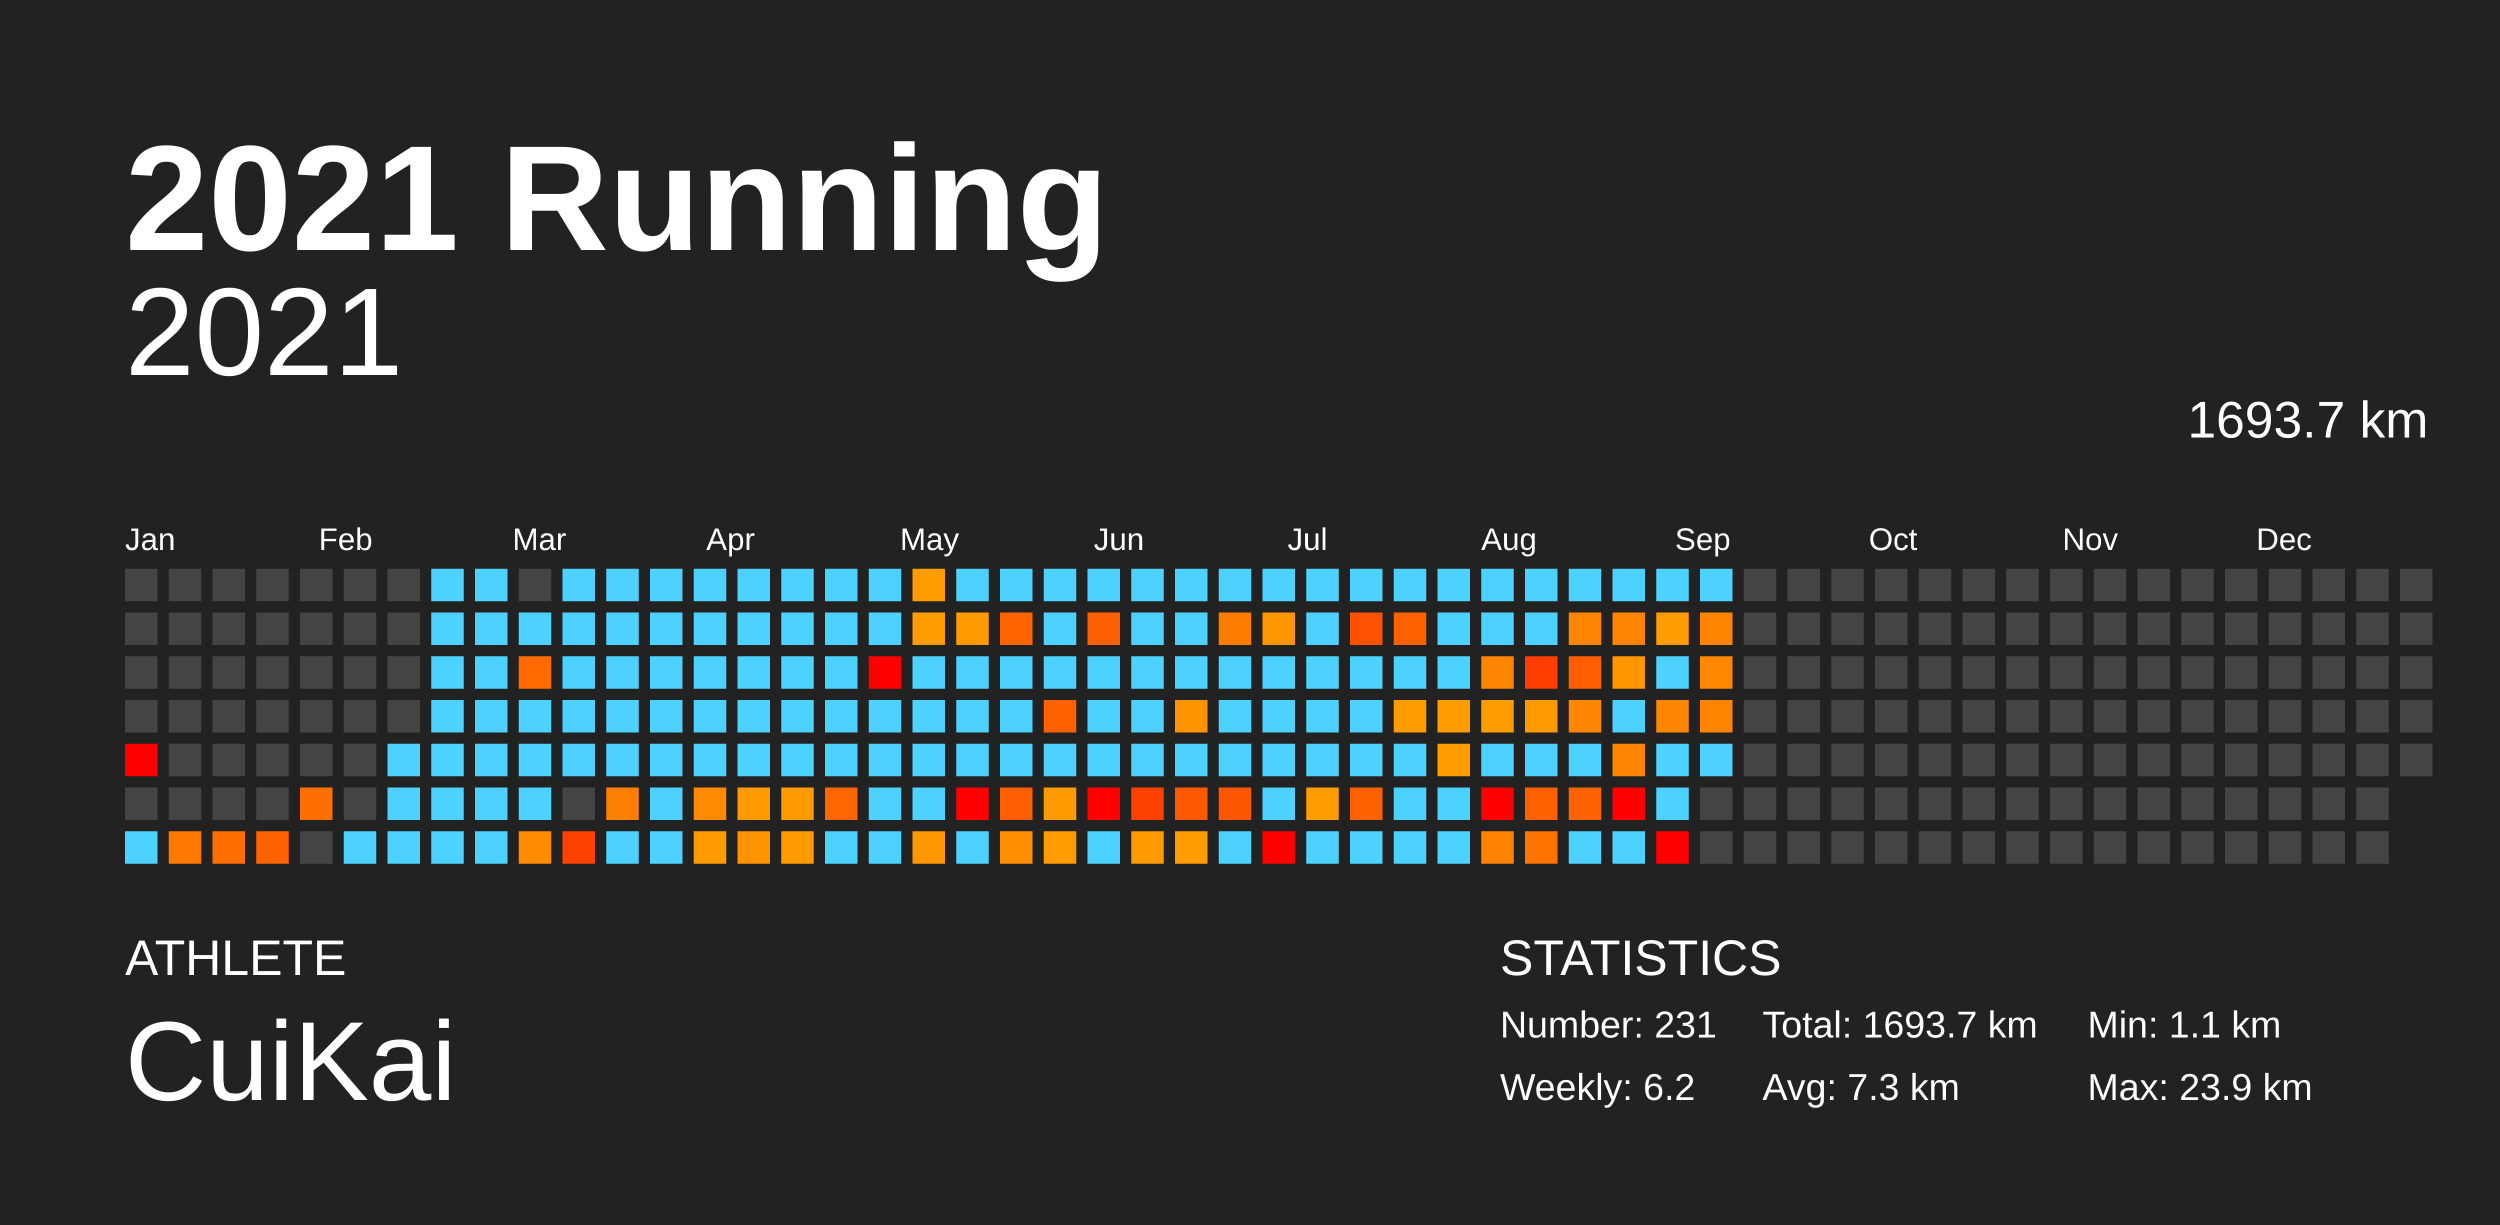
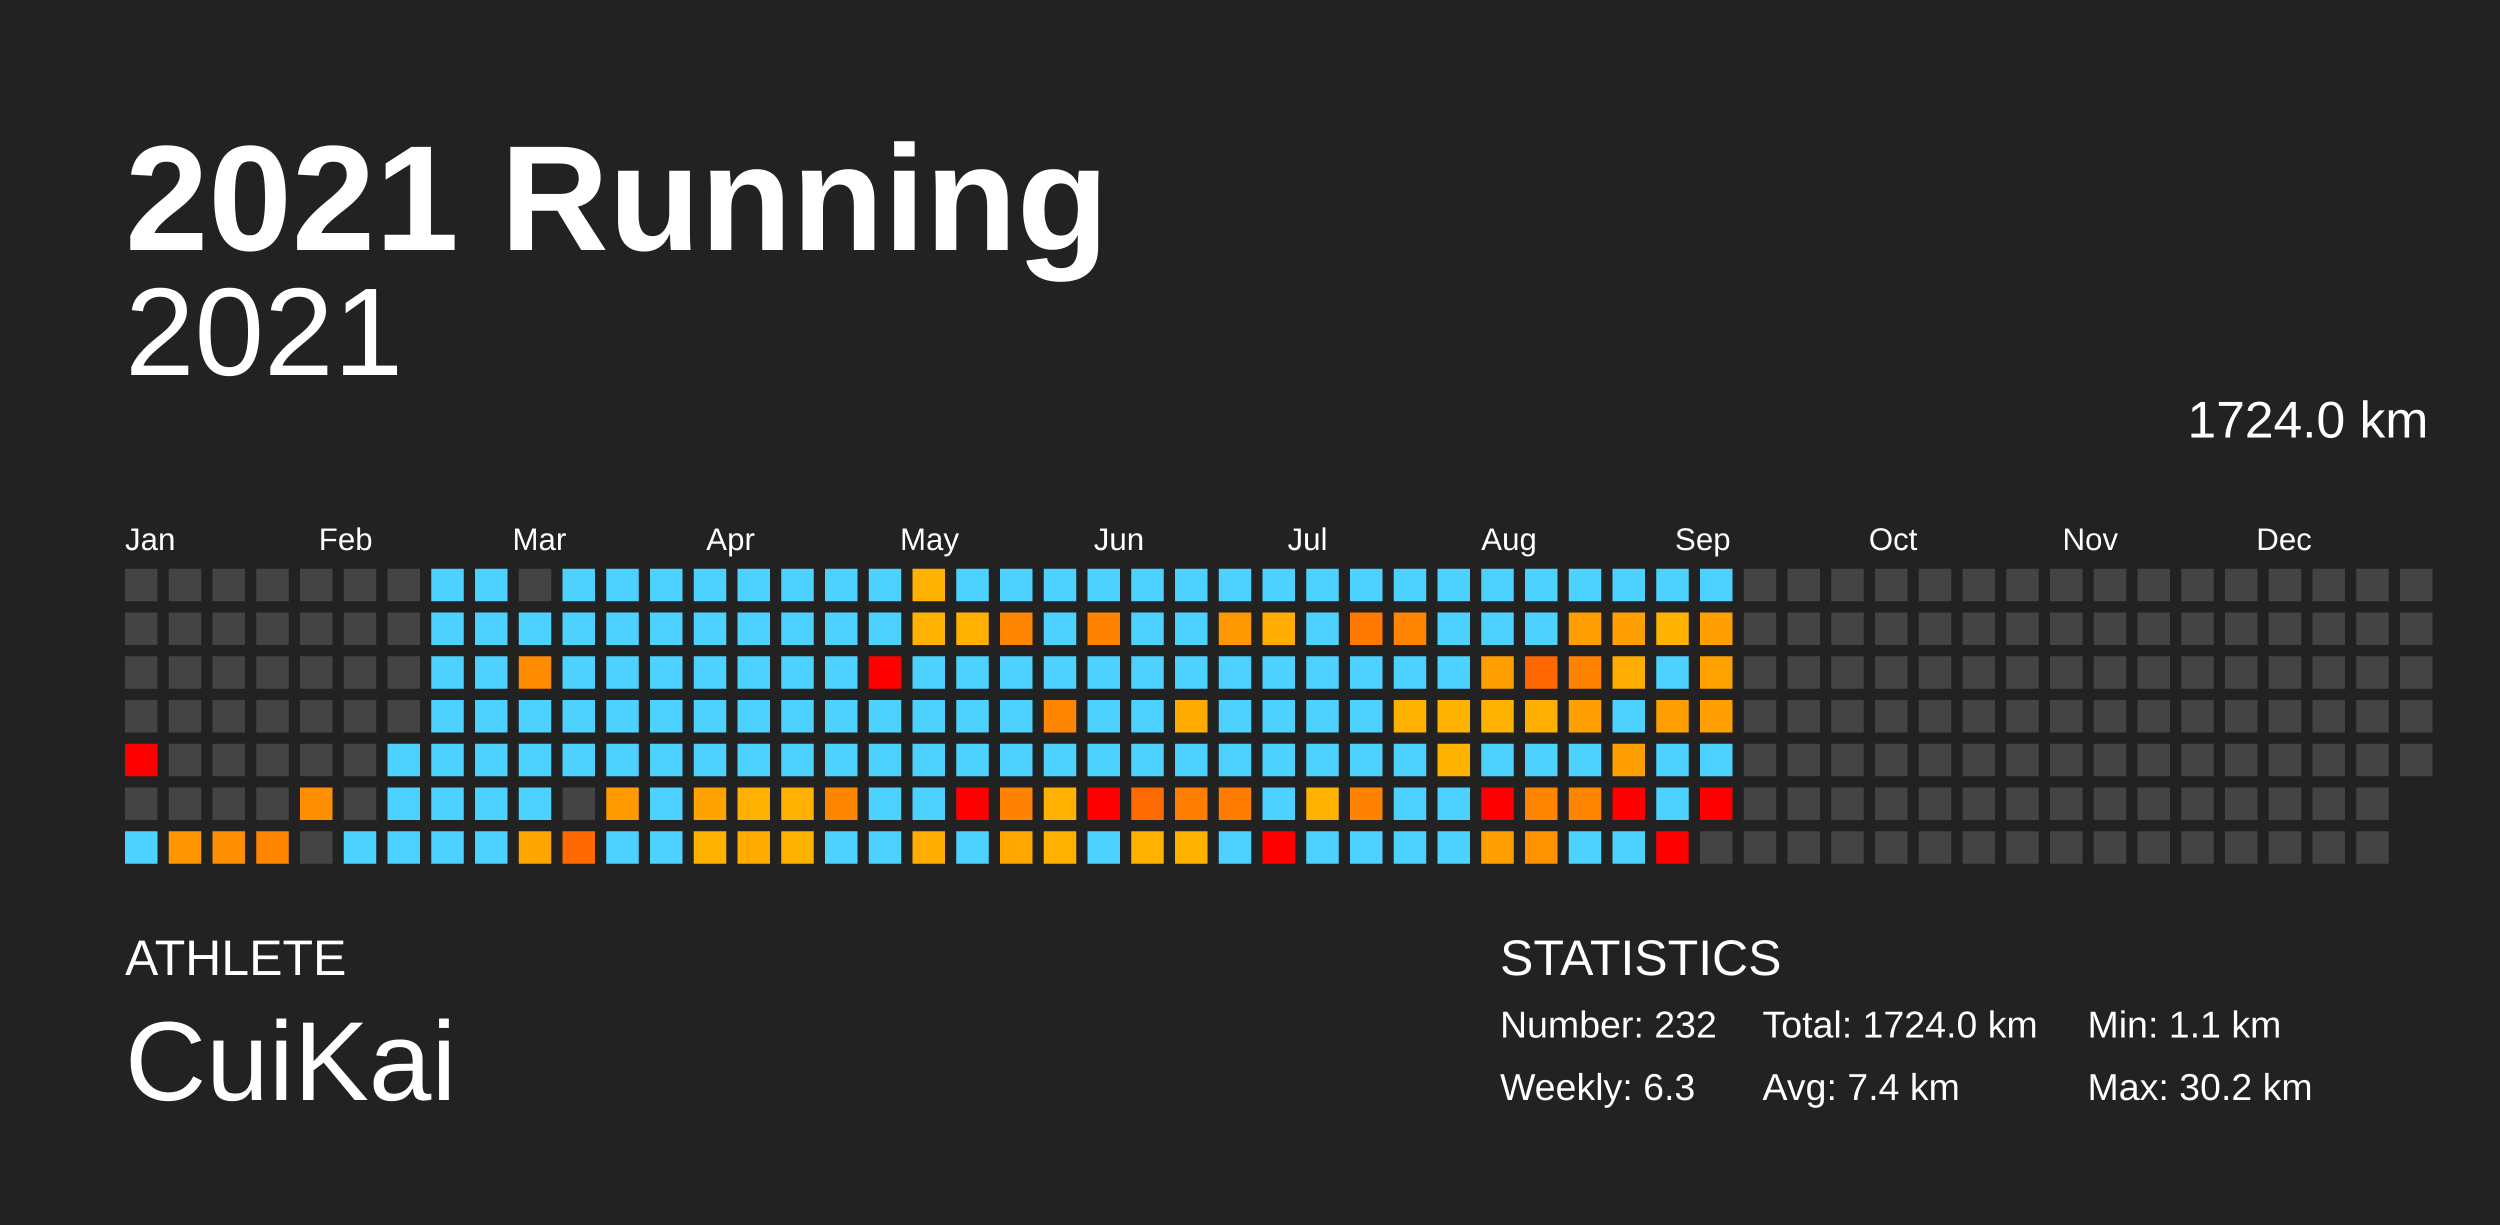
<svg xmlns="http://www.w3.org/2000/svg" baseProfile="full" height="98mm" version="1.1" viewBox="0,0,200,98" width="200mm">
  <defs />
  <rect fill="#222222" height="98" width="200" x="0" y="0" />
  <text fill="#FFFFFF" style="font-size:12px; font-family:Arial; font-weight:bold;" x="10" y="20">2021 Running</text>
  <text fill="#FFFFFF" style="font-size:4px; font-family:Arial" x="10" y="78">ATHLETE</text>
  <text fill="#FFFFFF" style="font-size:9px; font-family:Arial" x="10" y="88">CuiKai</text>
  <text fill="#FFFFFF" style="font-size:4px; font-family:Arial" x="120" y="78">STATISTICS</text>
-   <text fill="#FFFFFF" style="font-size:3px; font-family:Arial" x="120" y="83">Number: 231</text>
-   <text fill="#FFFFFF" style="font-size:3px; font-family:Arial" x="120" y="88">Weekly: 6.2</text>
-   <text fill="#FFFFFF" style="font-size:3px; font-family:Arial" x="141" y="83">Total: 1693.7 km</text>
-   <text fill="#FFFFFF" style="font-size:3px; font-family:Arial" x="141" y="88">Avg: 7.3 km</text>
+   <text fill="#FFFFFF" style="font-size:3px; font-family:Arial" x="120" y="83">Number: 232</text>
+   <text fill="#FFFFFF" style="font-size:3px; font-family:Arial" x="120" y="88">Weekly: 6.3</text>
+   <text fill="#FFFFFF" style="font-size:3px; font-family:Arial" x="141" y="83">Total: 1724.0 km</text>
+   <text fill="#FFFFFF" style="font-size:3px; font-family:Arial" x="141" y="88">Avg: 7.4 km</text>
  <text fill="#FFFFFF" style="font-size:3px; font-family:Arial" x="167" y="83">Min: 1.1 km</text>
-   <text fill="#FFFFFF" style="font-size:3px; font-family:Arial" x="167" y="88">Max: 23.9 km</text>
+   <text fill="#FFFFFF" style="font-size:3px; font-family:Arial" x="167" y="88">Max: 30.2 km</text>
  <text alignment-baseline="hanging" fill="#FFFFFF" style="font-size:10.0px; font-family:Arial;" x="10" y="30">2021</text>
-   <text alignment-baseline="hanging" fill="#FFFFFF" style="font-size:4.125px; font-family:Arial;" x="175" y="35">1693.7 km</text>
+   <text alignment-baseline="hanging" fill="#FFFFFF" style="font-size:4.125px; font-family:Arial;" x="175" y="35">1724.0 km</text>
  <text fill="#FFFFFF" style="font-size:2.5px; font-family:Arial" x="10.0" y="44">Jan</text>
  <text fill="#FFFFFF" style="font-size:2.5px; font-family:Arial" x="25.5" y="44">Feb</text>
  <text fill="#FFFFFF" style="font-size:2.5px; font-family:Arial" x="41.0" y="44">Mar</text>
  <text fill="#FFFFFF" style="font-size:2.5px; font-family:Arial" x="56.5" y="44">Apr</text>
  <text fill="#FFFFFF" style="font-size:2.5px; font-family:Arial" x="72.0" y="44">May</text>
  <text fill="#FFFFFF" style="font-size:2.5px; font-family:Arial" x="87.5" y="44">Jun</text>
  <text fill="#FFFFFF" style="font-size:2.5px; font-family:Arial" x="103.0" y="44">Jul</text>
  <text fill="#FFFFFF" style="font-size:2.5px; font-family:Arial" x="118.5" y="44">Aug</text>
  <text fill="#FFFFFF" style="font-size:2.5px; font-family:Arial" x="134.0" y="44">Sep</text>
  <text fill="#FFFFFF" style="font-size:2.5px; font-family:Arial" x="149.5" y="44">Oct</text>
  <text fill="#FFFFFF" style="font-size:2.5px; font-family:Arial" x="165.0" y="44">Nov</text>
  <text fill="#FFFFFF" style="font-size:2.5px; font-family:Arial" x="180.5" y="44">Dec</text>
  <rect fill="#444444" height="2.6" width="2.6" x="10.0" y="45.5" />
  <rect fill="#444444" height="2.6" width="2.6" x="10.0" y="49.0" />
  <rect fill="#444444" height="2.6" width="2.6" x="10.0" y="52.5" />
  <rect fill="#444444" height="2.6" width="2.6" x="10.0" y="56.0" />
  <rect fill="red" height="2.6" width="2.6" x="10.0" y="59.5" />
  <rect fill="#444444" height="2.6" width="2.6" x="10.0" y="63.0" />
  <rect fill="#4dd2ff" height="2.6" width="2.6" x="10.0" y="66.5" />
  <rect fill="#444444" height="2.6" width="2.6" x="13.5" y="45.5" />
  <rect fill="#444444" height="2.6" width="2.6" x="13.5" y="49.0" />
  <rect fill="#444444" height="2.6" width="2.6" x="13.5" y="52.5" />
  <rect fill="#444444" height="2.6" width="2.6" x="13.5" y="56.0" />
  <rect fill="#444444" height="2.6" width="2.6" x="13.5" y="59.5" />
  <rect fill="#444444" height="2.6" width="2.6" x="13.5" y="63.0" />
-   <rect fill="#ff7900" height="2.6" width="2.6" x="13.5" y="66.5" />
+   <rect fill="#ff9600" height="2.6" width="2.6" x="13.5" y="66.5" />
  <rect fill="#444444" height="2.6" width="2.6" x="17.0" y="45.5" />
  <rect fill="#444444" height="2.6" width="2.6" x="17.0" y="49.0" />
  <rect fill="#444444" height="2.6" width="2.6" x="17.0" y="52.5" />
  <rect fill="#444444" height="2.6" width="2.6" x="17.0" y="56.0" />
  <rect fill="#444444" height="2.6" width="2.6" x="17.0" y="59.5" />
  <rect fill="#444444" height="2.6" width="2.6" x="17.0" y="63.0" />
-   <rect fill="#ff6e00" height="2.6" width="2.6" x="17.0" y="66.5" />
+   <rect fill="#ff8e00" height="2.6" width="2.6" x="17.0" y="66.5" />
  <rect fill="#444444" height="2.6" width="2.6" x="20.5" y="45.5" />
  <rect fill="#444444" height="2.6" width="2.6" x="20.5" y="49.0" />
  <rect fill="#444444" height="2.6" width="2.6" x="20.5" y="52.5" />
  <rect fill="#444444" height="2.6" width="2.6" x="20.5" y="56.0" />
  <rect fill="#444444" height="2.6" width="2.6" x="20.5" y="59.5" />
  <rect fill="#444444" height="2.6" width="2.6" x="20.5" y="63.0" />
-   <rect fill="#ff6300" height="2.6" width="2.6" x="20.5" y="66.5" />
+   <rect fill="#ff8500" height="2.6" width="2.6" x="20.5" y="66.5" />
  <rect fill="#444444" height="2.6" width="2.6" x="24.0" y="45.5" />
  <rect fill="#444444" height="2.6" width="2.6" x="24.0" y="49.0" />
  <rect fill="#444444" height="2.6" width="2.6" x="24.0" y="52.5" />
  <rect fill="#444444" height="2.6" width="2.6" x="24.0" y="56.0" />
  <rect fill="#444444" height="2.6" width="2.6" x="24.0" y="59.5" />
-   <rect fill="#ff6e00" height="2.6" width="2.6" x="24.0" y="63.0" />
+   <rect fill="#ff8e00" height="2.6" width="2.6" x="24.0" y="63.0" />
  <rect fill="#444444" height="2.6" width="2.6" x="24.0" y="66.5" />
  <rect fill="#444444" height="2.6" width="2.6" x="27.5" y="45.5" />
  <rect fill="#444444" height="2.6" width="2.6" x="27.5" y="49.0" />
  <rect fill="#444444" height="2.6" width="2.6" x="27.5" y="52.5" />
  <rect fill="#444444" height="2.6" width="2.6" x="27.5" y="56.0" />
  <rect fill="#444444" height="2.6" width="2.6" x="27.5" y="59.5" />
  <rect fill="#444444" height="2.6" width="2.6" x="27.5" y="63.0" />
  <rect fill="#4dd2ff" height="2.6" width="2.6" x="27.5" y="66.5" />
  <rect fill="#444444" height="2.6" width="2.6" x="31.0" y="45.5" />
  <rect fill="#444444" height="2.6" width="2.6" x="31.0" y="49.0" />
  <rect fill="#444444" height="2.6" width="2.6" x="31.0" y="52.5" />
  <rect fill="#444444" height="2.6" width="2.6" x="31.0" y="56.0" />
  <rect fill="#4dd2ff" height="2.6" width="2.6" x="31.0" y="59.5" />
  <rect fill="#4dd2ff" height="2.6" width="2.6" x="31.0" y="63.0" />
  <rect fill="#4dd2ff" height="2.6" width="2.6" x="31.0" y="66.5" />
  <rect fill="#4dd2ff" height="2.6" width="2.6" x="34.5" y="45.5" />
  <rect fill="#4dd2ff" height="2.6" width="2.6" x="34.5" y="49.0" />
  <rect fill="#4dd2ff" height="2.6" width="2.6" x="34.5" y="52.5" />
  <rect fill="#4dd2ff" height="2.6" width="2.6" x="34.5" y="56.0" />
  <rect fill="#4dd2ff" height="2.6" width="2.6" x="34.5" y="59.5" />
  <rect fill="#4dd2ff" height="2.6" width="2.6" x="34.5" y="63.0" />
  <rect fill="#4dd2ff" height="2.6" width="2.6" x="34.5" y="66.5" />
  <rect fill="#4dd2ff" height="2.6" width="2.6" x="38.0" y="45.5" />
  <rect fill="#4dd2ff" height="2.6" width="2.6" x="38.0" y="49.0" />
  <rect fill="#4dd2ff" height="2.6" width="2.6" x="38.0" y="52.5" />
  <rect fill="#4dd2ff" height="2.6" width="2.6" x="38.0" y="56.0" />
  <rect fill="#4dd2ff" height="2.6" width="2.6" x="38.0" y="59.5" />
  <rect fill="#4dd2ff" height="2.6" width="2.6" x="38.0" y="63.0" />
  <rect fill="#4dd2ff" height="2.6" width="2.6" x="38.0" y="66.5" />
  <rect fill="#444444" height="2.6" width="2.6" x="41.5" y="45.5" />
  <rect fill="#4dd2ff" height="2.6" width="2.6" x="41.5" y="49.0" />
-   <rect fill="#ff6b00" height="2.6" width="2.6" x="41.5" y="52.5" />
+   <rect fill="#ff8b00" height="2.6" width="2.6" x="41.5" y="52.5" />
  <rect fill="#4dd2ff" height="2.6" width="2.6" x="41.5" y="56.0" />
  <rect fill="#4dd2ff" height="2.6" width="2.6" x="41.5" y="59.5" />
  <rect fill="#4dd2ff" height="2.6" width="2.6" x="41.5" y="63.0" />
-   <rect fill="#ff8c00" height="2.6" width="2.6" x="41.5" y="66.5" />
+   <rect fill="#ffa500" height="2.6" width="2.6" x="41.5" y="66.5" />
  <rect fill="#4dd2ff" height="2.6" width="2.6" x="45.0" y="45.5" />
  <rect fill="#4dd2ff" height="2.6" width="2.6" x="45.0" y="49.0" />
  <rect fill="#4dd2ff" height="2.6" width="2.6" x="45.0" y="52.5" />
  <rect fill="#4dd2ff" height="2.6" width="2.6" x="45.0" y="56.0" />
  <rect fill="#4dd2ff" height="2.6" width="2.6" x="45.0" y="59.5" />
  <rect fill="#444444" height="2.6" width="2.6" x="45.0" y="63.0" />
-   <rect fill="#ff4100" height="2.6" width="2.6" x="45.0" y="66.5" />
+   <rect fill="#ff6a00" height="2.6" width="2.6" x="45.0" y="66.5" />
  <rect fill="#4dd2ff" height="2.6" width="2.6" x="48.5" y="45.5" />
  <rect fill="#4dd2ff" height="2.6" width="2.6" x="48.5" y="49.0" />
  <rect fill="#4dd2ff" height="2.6" width="2.6" x="48.5" y="52.5" />
  <rect fill="#4dd2ff" height="2.6" width="2.6" x="48.5" y="56.0" />
  <rect fill="#4dd2ff" height="2.6" width="2.6" x="48.5" y="59.5" />
-   <rect fill="#ff7f00" height="2.6" width="2.6" x="48.5" y="63.0" />
+   <rect fill="#ff9b00" height="2.6" width="2.6" x="48.5" y="63.0" />
  <rect fill="#4dd2ff" height="2.6" width="2.6" x="48.5" y="66.5" />
  <rect fill="#4dd2ff" height="2.6" width="2.6" x="52.0" y="45.5" />
  <rect fill="#4dd2ff" height="2.6" width="2.6" x="52.0" y="49.0" />
  <rect fill="#4dd2ff" height="2.6" width="2.6" x="52.0" y="52.5" />
  <rect fill="#4dd2ff" height="2.6" width="2.6" x="52.0" y="56.0" />
  <rect fill="#4dd2ff" height="2.6" width="2.6" x="52.0" y="59.5" />
  <rect fill="#4dd2ff" height="2.6" width="2.6" x="52.0" y="63.0" />
  <rect fill="#4dd2ff" height="2.6" width="2.6" x="52.0" y="66.5" />
  <rect fill="#4dd2ff" height="2.6" width="2.6" x="55.5" y="45.5" />
  <rect fill="#4dd2ff" height="2.6" width="2.6" x="55.5" y="49.0" />
  <rect fill="#4dd2ff" height="2.6" width="2.6" x="55.5" y="52.5" />
  <rect fill="#4dd2ff" height="2.6" width="2.6" x="55.5" y="56.0" />
  <rect fill="#4dd2ff" height="2.6" width="2.6" x="55.5" y="59.5" />
-   <rect fill="#ff8900" height="2.6" width="2.6" x="55.5" y="63.0" />
-   <rect fill="#ff9b00" height="2.6" width="2.6" x="55.5" y="66.5" />
+   <rect fill="#ffa300" height="2.6" width="2.6" x="55.5" y="63.0" />
+   <rect fill="#ffb100" height="2.6" width="2.6" x="55.5" y="66.5" />
  <rect fill="#4dd2ff" height="2.6" width="2.6" x="59.0" y="45.5" />
  <rect fill="#4dd2ff" height="2.6" width="2.6" x="59.0" y="49.0" />
  <rect fill="#4dd2ff" height="2.6" width="2.6" x="59.0" y="52.5" />
  <rect fill="#4dd2ff" height="2.6" width="2.6" x="59.0" y="56.0" />
  <rect fill="#4dd2ff" height="2.6" width="2.6" x="59.0" y="59.5" />
-   <rect fill="#ff9a00" height="2.6" width="2.6" x="59.0" y="63.0" />
-   <rect fill="#ff9400" height="2.6" width="2.6" x="59.0" y="66.5" />
+   <rect fill="#ffb000" height="2.6" width="2.6" x="59.0" y="63.0" />
+   <rect fill="#ffab00" height="2.6" width="2.6" x="59.0" y="66.5" />
  <rect fill="#4dd2ff" height="2.6" width="2.6" x="62.5" y="45.5" />
  <rect fill="#4dd2ff" height="2.6" width="2.6" x="62.5" y="49.0" />
  <rect fill="#4dd2ff" height="2.6" width="2.6" x="62.5" y="52.5" />
  <rect fill="#4dd2ff" height="2.6" width="2.6" x="62.5" y="56.0" />
  <rect fill="#4dd2ff" height="2.6" width="2.6" x="62.5" y="59.5" />
-   <rect fill="#ff9a00" height="2.6" width="2.6" x="62.5" y="63.0" />
-   <rect fill="#ff9b00" height="2.6" width="2.6" x="62.5" y="66.5" />
+   <rect fill="#ffb000" height="2.6" width="2.6" x="62.5" y="63.0" />
+   <rect fill="#ffb100" height="2.6" width="2.6" x="62.5" y="66.5" />
  <rect fill="#4dd2ff" height="2.6" width="2.6" x="66.0" y="45.5" />
  <rect fill="#4dd2ff" height="2.6" width="2.6" x="66.0" y="49.0" />
  <rect fill="#4dd2ff" height="2.6" width="2.6" x="66.0" y="52.5" />
  <rect fill="#4dd2ff" height="2.6" width="2.6" x="66.0" y="56.0" />
  <rect fill="#4dd2ff" height="2.6" width="2.6" x="66.0" y="59.5" />
-   <rect fill="#ff6600" height="2.6" width="2.6" x="66.0" y="63.0" />
+   <rect fill="#ff8700" height="2.6" width="2.6" x="66.0" y="63.0" />
  <rect fill="#4dd2ff" height="2.6" width="2.6" x="66.0" y="66.5" />
  <rect fill="#4dd2ff" height="2.6" width="2.6" x="69.5" y="45.5" />
  <rect fill="#4dd2ff" height="2.6" width="2.6" x="69.5" y="49.0" />
  <rect fill="red" height="2.6" width="2.6" x="69.5" y="52.5" />
  <rect fill="#4dd2ff" height="2.6" width="2.6" x="69.5" y="56.0" />
  <rect fill="#4dd2ff" height="2.6" width="2.6" x="69.5" y="59.5" />
  <rect fill="#4dd2ff" height="2.6" width="2.6" x="69.5" y="63.0" />
  <rect fill="#4dd2ff" height="2.6" width="2.6" x="69.5" y="66.5" />
-   <rect fill="#ff9c00" height="2.6" width="2.6" x="73.0" y="45.5" />
-   <rect fill="#ff9c00" height="2.6" width="2.6" x="73.0" y="49.0" />
+   <rect fill="#ffb200" height="2.6" width="2.6" x="73.0" y="45.5" />
+   <rect fill="#ffb200" height="2.6" width="2.6" x="73.0" y="49.0" />
  <rect fill="#4dd2ff" height="2.6" width="2.6" x="73.0" y="52.5" />
  <rect fill="#4dd2ff" height="2.6" width="2.6" x="73.0" y="56.0" />
  <rect fill="#4dd2ff" height="2.6" width="2.6" x="73.0" y="59.5" />
  <rect fill="#4dd2ff" height="2.6" width="2.6" x="73.0" y="63.0" />
-   <rect fill="#ff9700" height="2.6" width="2.6" x="73.0" y="66.5" />
+   <rect fill="#ffae00" height="2.6" width="2.6" x="73.0" y="66.5" />
  <rect fill="#4dd2ff" height="2.6" width="2.6" x="76.5" y="45.5" />
-   <rect fill="#ff9a00" height="2.6" width="2.6" x="76.5" y="49.0" />
+   <rect fill="#ffb000" height="2.6" width="2.6" x="76.5" y="49.0" />
  <rect fill="#4dd2ff" height="2.6" width="2.6" x="76.5" y="52.5" />
  <rect fill="#4dd2ff" height="2.6" width="2.6" x="76.5" y="56.0" />
  <rect fill="#4dd2ff" height="2.6" width="2.6" x="76.5" y="59.5" />
  <rect fill="red" height="2.6" width="2.6" x="76.5" y="63.0" />
  <rect fill="#4dd2ff" height="2.6" width="2.6" x="76.5" y="66.5" />
  <rect fill="#4dd2ff" height="2.6" width="2.6" x="80.0" y="45.5" />
-   <rect fill="#ff6400" height="2.6" width="2.6" x="80.0" y="49.0" />
+   <rect fill="#ff8600" height="2.6" width="2.6" x="80.0" y="49.0" />
  <rect fill="#4dd2ff" height="2.6" width="2.6" x="80.0" y="52.5" />
  <rect fill="#4dd2ff" height="2.6" width="2.6" x="80.0" y="56.0" />
  <rect fill="#4dd2ff" height="2.6" width="2.6" x="80.0" y="59.5" />
-   <rect fill="#ff5f00" height="2.6" width="2.6" x="80.0" y="63.0" />
-   <rect fill="#ff8f00" height="2.6" width="2.6" x="80.0" y="66.5" />
+   <rect fill="#ff8200" height="2.6" width="2.6" x="80.0" y="63.0" />
+   <rect fill="#ffa700" height="2.6" width="2.6" x="80.0" y="66.5" />
  <rect fill="#4dd2ff" height="2.6" width="2.6" x="83.5" y="45.5" />
  <rect fill="#4dd2ff" height="2.6" width="2.6" x="83.5" y="49.0" />
  <rect fill="#4dd2ff" height="2.6" width="2.6" x="83.5" y="52.5" />
-   <rect fill="#ff6100" height="2.6" width="2.6" x="83.5" y="56.0" />
+   <rect fill="#ff8400" height="2.6" width="2.6" x="83.5" y="56.0" />
  <rect fill="#4dd2ff" height="2.6" width="2.6" x="83.5" y="59.5" />
-   <rect fill="#ff9a00" height="2.6" width="2.6" x="83.5" y="63.0" />
-   <rect fill="#ff9c00" height="2.6" width="2.6" x="83.5" y="66.5" />
+   <rect fill="#ffb000" height="2.6" width="2.6" x="83.5" y="63.0" />
+   <rect fill="#ffb100" height="2.6" width="2.6" x="83.5" y="66.5" />
  <rect fill="#4dd2ff" height="2.6" width="2.6" x="87.0" y="45.5" />
-   <rect fill="#ff5f00" height="2.6" width="2.6" x="87.0" y="49.0" />
+   <rect fill="#ff8200" height="2.6" width="2.6" x="87.0" y="49.0" />
  <rect fill="#4dd2ff" height="2.6" width="2.6" x="87.0" y="52.5" />
  <rect fill="#4dd2ff" height="2.6" width="2.6" x="87.0" y="56.0" />
  <rect fill="#4dd2ff" height="2.6" width="2.6" x="87.0" y="59.5" />
  <rect fill="red" height="2.6" width="2.6" x="87.0" y="63.0" />
  <rect fill="#4dd2ff" height="2.6" width="2.6" x="87.0" y="66.5" />
  <rect fill="#4dd2ff" height="2.6" width="2.6" x="90.5" y="45.5" />
  <rect fill="#4dd2ff" height="2.6" width="2.6" x="90.5" y="49.0" />
  <rect fill="#4dd2ff" height="2.6" width="2.6" x="90.5" y="52.5" />
  <rect fill="#4dd2ff" height="2.6" width="2.6" x="90.5" y="56.0" />
  <rect fill="#4dd2ff" height="2.6" width="2.6" x="90.5" y="59.5" />
-   <rect fill="#ff4100" height="2.6" width="2.6" x="90.5" y="63.0" />
-   <rect fill="#ff9a00" height="2.6" width="2.6" x="90.5" y="66.5" />
+   <rect fill="#ff6b00" height="2.6" width="2.6" x="90.5" y="63.0" />
+   <rect fill="#ffb000" height="2.6" width="2.6" x="90.5" y="66.5" />
  <rect fill="#4dd2ff" height="2.6" width="2.6" x="94.0" y="45.5" />
  <rect fill="#4dd2ff" height="2.6" width="2.6" x="94.0" y="49.0" />
  <rect fill="#4dd2ff" height="2.6" width="2.6" x="94.0" y="52.5" />
-   <rect fill="#ff9400" height="2.6" width="2.6" x="94.0" y="56.0" />
+   <rect fill="#ffab00" height="2.6" width="2.6" x="94.0" y="56.0" />
  <rect fill="#4dd2ff" height="2.6" width="2.6" x="94.0" y="59.5" />
-   <rect fill="#ff5900" height="2.6" width="2.6" x="94.0" y="63.0" />
-   <rect fill="#ff9c00" height="2.6" width="2.6" x="94.0" y="66.5" />
+   <rect fill="#ff7d00" height="2.6" width="2.6" x="94.0" y="63.0" />
+   <rect fill="#ffb100" height="2.6" width="2.6" x="94.0" y="66.5" />
  <rect fill="#4dd2ff" height="2.6" width="2.6" x="97.5" y="45.5" />
-   <rect fill="#ff7c00" height="2.6" width="2.6" x="97.5" y="49.0" />
+   <rect fill="#ff9800" height="2.6" width="2.6" x="97.5" y="49.0" />
  <rect fill="#4dd2ff" height="2.6" width="2.6" x="97.5" y="52.5" />
  <rect fill="#4dd2ff" height="2.6" width="2.6" x="97.5" y="56.0" />
  <rect fill="#4dd2ff" height="2.6" width="2.6" x="97.5" y="59.5" />
-   <rect fill="#ff5700" height="2.6" width="2.6" x="97.5" y="63.0" />
+   <rect fill="#ff7c00" height="2.6" width="2.6" x="97.5" y="63.0" />
  <rect fill="#4dd2ff" height="2.6" width="2.6" x="97.5" y="66.5" />
  <rect fill="#4dd2ff" height="2.6" width="2.6" x="101.0" y="45.5" />
-   <rect fill="#ff9600" height="2.6" width="2.6" x="101.0" y="49.0" />
+   <rect fill="#ffad00" height="2.6" width="2.6" x="101.0" y="49.0" />
  <rect fill="#4dd2ff" height="2.6" width="2.6" x="101.0" y="52.5" />
  <rect fill="#4dd2ff" height="2.6" width="2.6" x="101.0" y="56.0" />
  <rect fill="#4dd2ff" height="2.6" width="2.6" x="101.0" y="59.5" />
  <rect fill="#4dd2ff" height="2.6" width="2.6" x="101.0" y="63.0" />
  <rect fill="red" height="2.6" width="2.6" x="101.0" y="66.5" />
  <rect fill="#4dd2ff" height="2.6" width="2.6" x="104.5" y="45.5" />
  <rect fill="#4dd2ff" height="2.6" width="2.6" x="104.5" y="49.0" />
  <rect fill="#4dd2ff" height="2.6" width="2.6" x="104.5" y="52.5" />
  <rect fill="#4dd2ff" height="2.6" width="2.6" x="104.5" y="56.0" />
  <rect fill="#4dd2ff" height="2.6" width="2.6" x="104.5" y="59.5" />
-   <rect fill="#ff9c00" height="2.6" width="2.6" x="104.5" y="63.0" />
+   <rect fill="#ffb200" height="2.6" width="2.6" x="104.5" y="63.0" />
  <rect fill="#4dd2ff" height="2.6" width="2.6" x="104.5" y="66.5" />
  <rect fill="#4dd2ff" height="2.6" width="2.6" x="108.0" y="45.5" />
-   <rect fill="#ff5200" height="2.6" width="2.6" x="108.0" y="49.0" />
+   <rect fill="#ff7800" height="2.6" width="2.6" x="108.0" y="49.0" />
  <rect fill="#4dd2ff" height="2.6" width="2.6" x="108.0" y="52.5" />
  <rect fill="#4dd2ff" height="2.6" width="2.6" x="108.0" y="56.0" />
  <rect fill="#4dd2ff" height="2.6" width="2.6" x="108.0" y="59.5" />
-   <rect fill="#ff6100" height="2.6" width="2.6" x="108.0" y="63.0" />
+   <rect fill="#ff8300" height="2.6" width="2.6" x="108.0" y="63.0" />
  <rect fill="#4dd2ff" height="2.6" width="2.6" x="108.0" y="66.5" />
  <rect fill="#4dd2ff" height="2.6" width="2.6" x="111.5" y="45.5" />
-   <rect fill="#ff6100" height="2.6" width="2.6" x="111.5" y="49.0" />
+   <rect fill="#ff8400" height="2.6" width="2.6" x="111.5" y="49.0" />
  <rect fill="#4dd2ff" height="2.6" width="2.6" x="111.5" y="52.5" />
-   <rect fill="#ff9c00" height="2.6" width="2.6" x="111.5" y="56.0" />
+   <rect fill="#ffb100" height="2.6" width="2.6" x="111.5" y="56.0" />
  <rect fill="#4dd2ff" height="2.6" width="2.6" x="111.5" y="59.5" />
  <rect fill="#4dd2ff" height="2.6" width="2.6" x="111.5" y="63.0" />
  <rect fill="#4dd2ff" height="2.6" width="2.6" x="111.5" y="66.5" />
  <rect fill="#4dd2ff" height="2.6" width="2.6" x="115.0" y="45.5" />
  <rect fill="#4dd2ff" height="2.6" width="2.6" x="115.0" y="49.0" />
  <rect fill="#4dd2ff" height="2.6" width="2.6" x="115.0" y="52.5" />
-   <rect fill="#ff9c00" height="2.6" width="2.6" x="115.0" y="56.0" />
-   <rect fill="#ff9c00" height="2.6" width="2.6" x="115.0" y="59.5" />
+   <rect fill="#ffb200" height="2.6" width="2.6" x="115.0" y="56.0" />
+   <rect fill="#ffb200" height="2.6" width="2.6" x="115.0" y="59.5" />
  <rect fill="#4dd2ff" height="2.6" width="2.6" x="115.0" y="63.0" />
  <rect fill="#4dd2ff" height="2.6" width="2.6" x="115.0" y="66.5" />
  <rect fill="#4dd2ff" height="2.6" width="2.6" x="118.5" y="45.5" />
  <rect fill="#4dd2ff" height="2.6" width="2.6" x="118.5" y="49.0" />
-   <rect fill="#ff8400" height="2.6" width="2.6" x="118.5" y="52.5" />
-   <rect fill="#ff9d00" height="2.6" width="2.6" x="118.5" y="56.0" />
+   <rect fill="#ff9f00" height="2.6" width="2.6" x="118.5" y="52.5" />
+   <rect fill="#ffb200" height="2.6" width="2.6" x="118.5" y="56.0" />
  <rect fill="#4dd2ff" height="2.6" width="2.6" x="118.5" y="59.5" />
  <rect fill="red" height="2.6" width="2.6" x="118.5" y="63.0" />
-   <rect fill="#ff8300" height="2.6" width="2.6" x="118.5" y="66.5" />
+   <rect fill="#ff9e00" height="2.6" width="2.6" x="118.5" y="66.5" />
  <rect fill="#4dd2ff" height="2.6" width="2.6" x="122.0" y="45.5" />
  <rect fill="#4dd2ff" height="2.6" width="2.6" x="122.0" y="49.0" />
-   <rect fill="#ff3d00" height="2.6" width="2.6" x="122.0" y="52.5" />
-   <rect fill="#ff9900" height="2.6" width="2.6" x="122.0" y="56.0" />
+   <rect fill="#ff6800" height="2.6" width="2.6" x="122.0" y="52.5" />
+   <rect fill="#ffaf00" height="2.6" width="2.6" x="122.0" y="56.0" />
  <rect fill="#4dd2ff" height="2.6" width="2.6" x="122.0" y="59.5" />
-   <rect fill="#ff6100" height="2.6" width="2.6" x="122.0" y="63.0" />
-   <rect fill="#ff7400" height="2.6" width="2.6" x="122.0" y="66.5" />
+   <rect fill="#ff8400" height="2.6" width="2.6" x="122.0" y="63.0" />
+   <rect fill="#ff9200" height="2.6" width="2.6" x="122.0" y="66.5" />
  <rect fill="#4dd2ff" height="2.6" width="2.6" x="125.5" y="45.5" />
-   <rect fill="#ff8400" height="2.6" width="2.6" x="125.5" y="49.0" />
-   <rect fill="#ff5f00" height="2.6" width="2.6" x="125.5" y="52.5" />
-   <rect fill="#ff8600" height="2.6" width="2.6" x="125.5" y="56.0" />
+   <rect fill="#ff9e00" height="2.6" width="2.6" x="125.5" y="49.0" />
+   <rect fill="#ff8200" height="2.6" width="2.6" x="125.5" y="52.5" />
+   <rect fill="#ffa000" height="2.6" width="2.6" x="125.5" y="56.0" />
  <rect fill="#4dd2ff" height="2.6" width="2.6" x="125.5" y="59.5" />
-   <rect fill="#ff6200" height="2.6" width="2.6" x="125.5" y="63.0" />
+   <rect fill="#ff8400" height="2.6" width="2.6" x="125.5" y="63.0" />
  <rect fill="#4dd2ff" height="2.6" width="2.6" x="125.5" y="66.5" />
  <rect fill="#4dd2ff" height="2.6" width="2.6" x="129.0" y="45.5" />
-   <rect fill="#ff8400" height="2.6" width="2.6" x="129.0" y="49.0" />
-   <rect fill="#ff9600" height="2.6" width="2.6" x="129.0" y="52.5" />
+   <rect fill="#ff9f00" height="2.6" width="2.6" x="129.0" y="49.0" />
+   <rect fill="#ffad00" height="2.6" width="2.6" x="129.0" y="52.5" />
  <rect fill="#4dd2ff" height="2.6" width="2.6" x="129.0" y="56.0" />
-   <rect fill="#ff8500" height="2.6" width="2.6" x="129.0" y="59.5" />
+   <rect fill="#ffa000" height="2.6" width="2.6" x="129.0" y="59.5" />
  <rect fill="red" height="2.6" width="2.6" x="129.0" y="63.0" />
  <rect fill="#4dd2ff" height="2.6" width="2.6" x="129.0" y="66.5" />
  <rect fill="#4dd2ff" height="2.6" width="2.6" x="132.5" y="45.5" />
-   <rect fill="#ff9c00" height="2.6" width="2.6" x="132.5" y="49.0" />
+   <rect fill="#ffb200" height="2.6" width="2.6" x="132.5" y="49.0" />
  <rect fill="#4dd2ff" height="2.6" width="2.6" x="132.5" y="52.5" />
-   <rect fill="#ff8600" height="2.6" width="2.6" x="132.5" y="56.0" />
+   <rect fill="#ffa000" height="2.6" width="2.6" x="132.5" y="56.0" />
  <rect fill="#4dd2ff" height="2.6" width="2.6" x="132.5" y="59.5" />
  <rect fill="#4dd2ff" height="2.6" width="2.6" x="132.5" y="63.0" />
  <rect fill="red" height="2.6" width="2.6" x="132.5" y="66.5" />
  <rect fill="#4dd2ff" height="2.6" width="2.6" x="136.0" y="45.5" />
-   <rect fill="#ff8400" height="2.6" width="2.6" x="136.0" y="49.0" />
-   <rect fill="#ff8800" height="2.6" width="2.6" x="136.0" y="52.5" />
-   <rect fill="#ff8500" height="2.6" width="2.6" x="136.0" y="56.0" />
+   <rect fill="#ff9f00" height="2.6" width="2.6" x="136.0" y="49.0" />
+   <rect fill="#ffa200" height="2.6" width="2.6" x="136.0" y="52.5" />
+   <rect fill="#ffa000" height="2.6" width="2.6" x="136.0" y="56.0" />
  <rect fill="#4dd2ff" height="2.6" width="2.6" x="136.0" y="59.5" />
-   <rect fill="#444444" height="2.6" width="2.6" x="136.0" y="63.0" />
+   <rect fill="red" height="2.6" width="2.6" x="136.0" y="63.0" />
  <rect fill="#444444" height="2.6" width="2.6" x="136.0" y="66.5" />
  <rect fill="#444444" height="2.6" width="2.6" x="139.5" y="45.5" />
  <rect fill="#444444" height="2.6" width="2.6" x="139.5" y="49.0" />
  <rect fill="#444444" height="2.6" width="2.6" x="139.5" y="52.5" />
  <rect fill="#444444" height="2.6" width="2.6" x="139.5" y="56.0" />
  <rect fill="#444444" height="2.6" width="2.6" x="139.5" y="59.5" />
  <rect fill="#444444" height="2.6" width="2.6" x="139.5" y="63.0" />
  <rect fill="#444444" height="2.6" width="2.6" x="139.5" y="66.5" />
  <rect fill="#444444" height="2.6" width="2.6" x="143.0" y="45.5" />
  <rect fill="#444444" height="2.6" width="2.6" x="143.0" y="49.0" />
  <rect fill="#444444" height="2.6" width="2.6" x="143.0" y="52.5" />
  <rect fill="#444444" height="2.6" width="2.6" x="143.0" y="56.0" />
  <rect fill="#444444" height="2.6" width="2.6" x="143.0" y="59.5" />
  <rect fill="#444444" height="2.6" width="2.6" x="143.0" y="63.0" />
  <rect fill="#444444" height="2.6" width="2.6" x="143.0" y="66.5" />
  <rect fill="#444444" height="2.6" width="2.6" x="146.5" y="45.5" />
  <rect fill="#444444" height="2.6" width="2.6" x="146.5" y="49.0" />
  <rect fill="#444444" height="2.6" width="2.6" x="146.5" y="52.5" />
  <rect fill="#444444" height="2.6" width="2.6" x="146.5" y="56.0" />
  <rect fill="#444444" height="2.6" width="2.6" x="146.5" y="59.5" />
  <rect fill="#444444" height="2.6" width="2.6" x="146.5" y="63.0" />
  <rect fill="#444444" height="2.6" width="2.6" x="146.5" y="66.5" />
  <rect fill="#444444" height="2.6" width="2.6" x="150.0" y="45.5" />
  <rect fill="#444444" height="2.6" width="2.6" x="150.0" y="49.0" />
  <rect fill="#444444" height="2.6" width="2.6" x="150.0" y="52.5" />
  <rect fill="#444444" height="2.6" width="2.6" x="150.0" y="56.0" />
  <rect fill="#444444" height="2.6" width="2.6" x="150.0" y="59.5" />
  <rect fill="#444444" height="2.6" width="2.6" x="150.0" y="63.0" />
  <rect fill="#444444" height="2.6" width="2.6" x="150.0" y="66.5" />
  <rect fill="#444444" height="2.6" width="2.6" x="153.5" y="45.5" />
  <rect fill="#444444" height="2.6" width="2.6" x="153.5" y="49.0" />
  <rect fill="#444444" height="2.6" width="2.6" x="153.5" y="52.5" />
  <rect fill="#444444" height="2.6" width="2.6" x="153.5" y="56.0" />
  <rect fill="#444444" height="2.6" width="2.6" x="153.5" y="59.5" />
  <rect fill="#444444" height="2.6" width="2.6" x="153.5" y="63.0" />
  <rect fill="#444444" height="2.6" width="2.6" x="153.5" y="66.5" />
  <rect fill="#444444" height="2.6" width="2.6" x="157.0" y="45.5" />
  <rect fill="#444444" height="2.6" width="2.6" x="157.0" y="49.0" />
  <rect fill="#444444" height="2.6" width="2.6" x="157.0" y="52.5" />
  <rect fill="#444444" height="2.6" width="2.6" x="157.0" y="56.0" />
  <rect fill="#444444" height="2.6" width="2.6" x="157.0" y="59.5" />
  <rect fill="#444444" height="2.6" width="2.6" x="157.0" y="63.0" />
  <rect fill="#444444" height="2.6" width="2.6" x="157.0" y="66.5" />
  <rect fill="#444444" height="2.6" width="2.6" x="160.5" y="45.5" />
  <rect fill="#444444" height="2.6" width="2.6" x="160.5" y="49.0" />
  <rect fill="#444444" height="2.6" width="2.6" x="160.5" y="52.5" />
  <rect fill="#444444" height="2.6" width="2.6" x="160.5" y="56.0" />
  <rect fill="#444444" height="2.6" width="2.6" x="160.5" y="59.5" />
  <rect fill="#444444" height="2.6" width="2.6" x="160.5" y="63.0" />
  <rect fill="#444444" height="2.6" width="2.6" x="160.5" y="66.5" />
  <rect fill="#444444" height="2.6" width="2.6" x="164.0" y="45.5" />
  <rect fill="#444444" height="2.6" width="2.6" x="164.0" y="49.0" />
  <rect fill="#444444" height="2.6" width="2.6" x="164.0" y="52.5" />
  <rect fill="#444444" height="2.6" width="2.6" x="164.0" y="56.0" />
  <rect fill="#444444" height="2.6" width="2.6" x="164.0" y="59.5" />
  <rect fill="#444444" height="2.6" width="2.6" x="164.0" y="63.0" />
  <rect fill="#444444" height="2.6" width="2.6" x="164.0" y="66.5" />
  <rect fill="#444444" height="2.6" width="2.6" x="167.5" y="45.5" />
  <rect fill="#444444" height="2.6" width="2.6" x="167.5" y="49.0" />
  <rect fill="#444444" height="2.6" width="2.6" x="167.5" y="52.5" />
  <rect fill="#444444" height="2.6" width="2.6" x="167.5" y="56.0" />
  <rect fill="#444444" height="2.6" width="2.6" x="167.5" y="59.5" />
  <rect fill="#444444" height="2.6" width="2.6" x="167.5" y="63.0" />
  <rect fill="#444444" height="2.6" width="2.6" x="167.5" y="66.5" />
  <rect fill="#444444" height="2.6" width="2.6" x="171.0" y="45.5" />
  <rect fill="#444444" height="2.6" width="2.6" x="171.0" y="49.0" />
  <rect fill="#444444" height="2.6" width="2.6" x="171.0" y="52.5" />
  <rect fill="#444444" height="2.6" width="2.6" x="171.0" y="56.0" />
  <rect fill="#444444" height="2.6" width="2.6" x="171.0" y="59.5" />
  <rect fill="#444444" height="2.6" width="2.6" x="171.0" y="63.0" />
  <rect fill="#444444" height="2.6" width="2.6" x="171.0" y="66.5" />
  <rect fill="#444444" height="2.6" width="2.6" x="174.5" y="45.5" />
  <rect fill="#444444" height="2.6" width="2.6" x="174.5" y="49.0" />
  <rect fill="#444444" height="2.6" width="2.6" x="174.5" y="52.5" />
  <rect fill="#444444" height="2.6" width="2.6" x="174.5" y="56.0" />
  <rect fill="#444444" height="2.6" width="2.6" x="174.5" y="59.5" />
  <rect fill="#444444" height="2.6" width="2.6" x="174.5" y="63.0" />
  <rect fill="#444444" height="2.6" width="2.6" x="174.5" y="66.5" />
  <rect fill="#444444" height="2.6" width="2.6" x="178.0" y="45.5" />
  <rect fill="#444444" height="2.6" width="2.6" x="178.0" y="49.0" />
  <rect fill="#444444" height="2.6" width="2.6" x="178.0" y="52.5" />
  <rect fill="#444444" height="2.6" width="2.6" x="178.0" y="56.0" />
  <rect fill="#444444" height="2.6" width="2.6" x="178.0" y="59.5" />
  <rect fill="#444444" height="2.6" width="2.6" x="178.0" y="63.0" />
  <rect fill="#444444" height="2.6" width="2.6" x="178.0" y="66.5" />
  <rect fill="#444444" height="2.6" width="2.6" x="181.5" y="45.5" />
  <rect fill="#444444" height="2.6" width="2.6" x="181.5" y="49.0" />
  <rect fill="#444444" height="2.6" width="2.6" x="181.5" y="52.5" />
  <rect fill="#444444" height="2.6" width="2.6" x="181.5" y="56.0" />
  <rect fill="#444444" height="2.6" width="2.6" x="181.5" y="59.5" />
  <rect fill="#444444" height="2.6" width="2.6" x="181.5" y="63.0" />
  <rect fill="#444444" height="2.6" width="2.6" x="181.5" y="66.5" />
  <rect fill="#444444" height="2.6" width="2.6" x="185.0" y="45.5" />
  <rect fill="#444444" height="2.6" width="2.6" x="185.0" y="49.0" />
  <rect fill="#444444" height="2.6" width="2.6" x="185.0" y="52.5" />
  <rect fill="#444444" height="2.6" width="2.6" x="185.0" y="56.0" />
  <rect fill="#444444" height="2.6" width="2.6" x="185.0" y="59.5" />
  <rect fill="#444444" height="2.6" width="2.6" x="185.0" y="63.0" />
  <rect fill="#444444" height="2.6" width="2.6" x="185.0" y="66.5" />
  <rect fill="#444444" height="2.6" width="2.6" x="188.5" y="45.5" />
  <rect fill="#444444" height="2.6" width="2.6" x="188.5" y="49.0" />
  <rect fill="#444444" height="2.6" width="2.6" x="188.5" y="52.5" />
  <rect fill="#444444" height="2.6" width="2.6" x="188.5" y="56.0" />
  <rect fill="#444444" height="2.6" width="2.6" x="188.5" y="59.5" />
  <rect fill="#444444" height="2.6" width="2.6" x="188.5" y="63.0" />
  <rect fill="#444444" height="2.6" width="2.6" x="188.5" y="66.5" />
  <rect fill="#444444" height="2.6" width="2.6" x="192.0" y="45.5" />
  <rect fill="#444444" height="2.6" width="2.6" x="192.0" y="49.0" />
  <rect fill="#444444" height="2.6" width="2.6" x="192.0" y="52.5" />
  <rect fill="#444444" height="2.6" width="2.6" x="192.0" y="56.0" />
  <rect fill="#444444" height="2.6" width="2.6" x="192.0" y="59.5" />
</svg>
